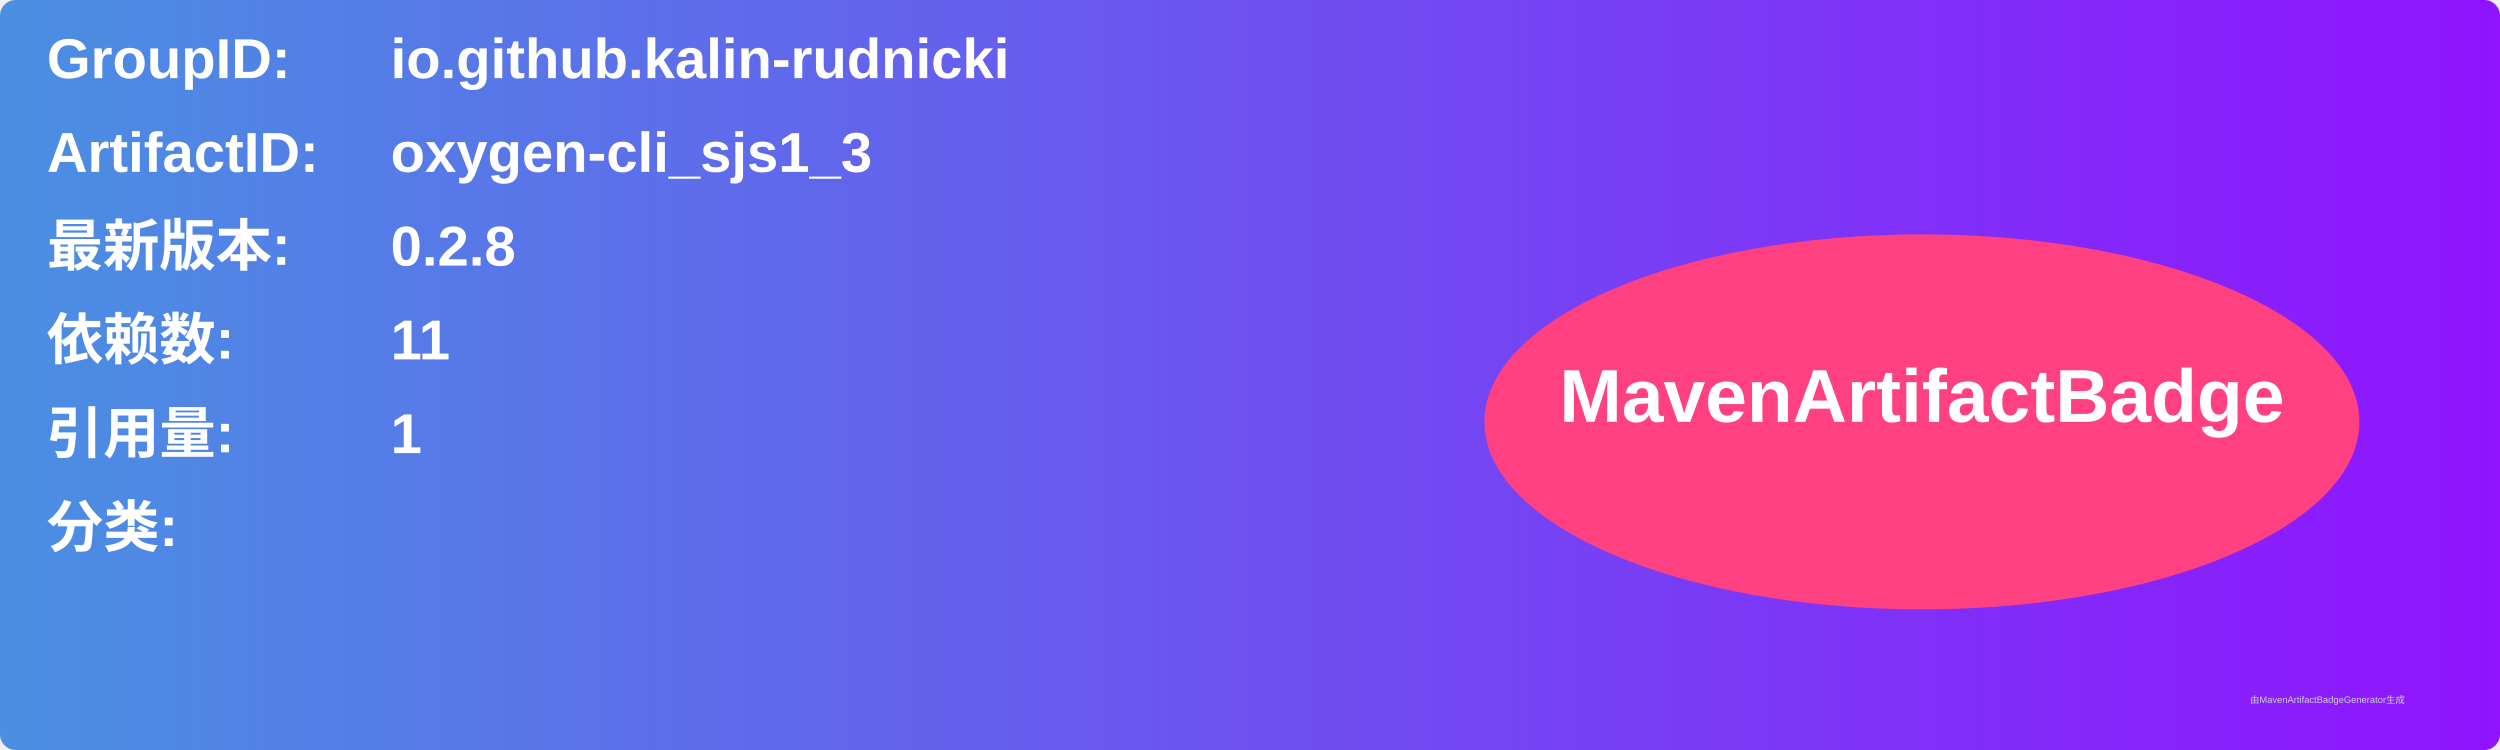
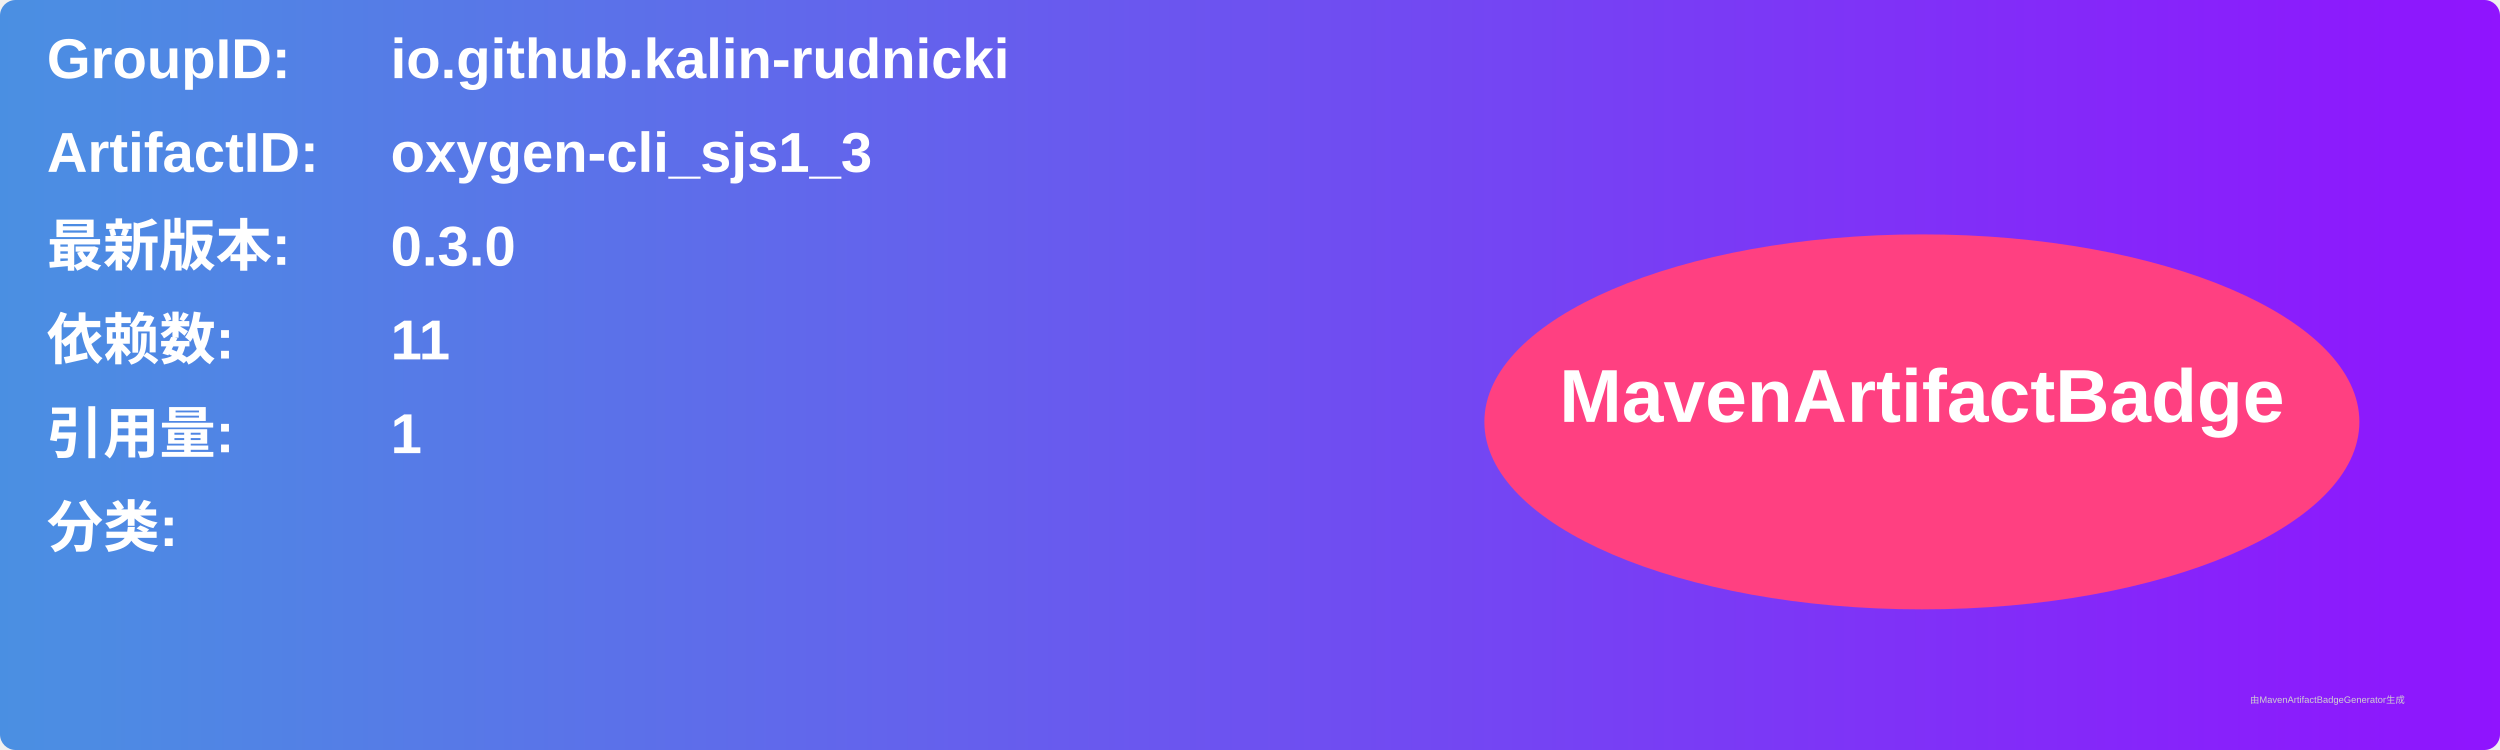
<svg xmlns="http://www.w3.org/2000/svg" width="800" height="240" viewBox="0 0 800 240">
  <linearGradient id="grad" x1="0%" y1="0%" x2="100%" y2="0%">
    <stop offset="0%" stop-color="#4a90e2" />
    <stop offset="100%" stop-color="#9013fe" />
  </linearGradient>
  <rect width="100%" height="100%" rx="5" ry="5" fill="url(#grad)" />
  <g transform="translate(15, 15)">
    <text x="0" y="10" font-family="Arial" font-size="18" fill="white" font-weight="bold" width="260">GroupID:</text>
    <text x="110" y="10" font-family="Arial" font-size="18" fill="white" font-weight="bold" width="460">io.github.kalin-rudnicki</text>
    <text x="0" y="40" font-family="Arial" font-size="18" fill="white" font-weight="bold" width="260">ArtifactID:</text>
    <text x="110" y="40" font-family="Arial" font-size="18" fill="white" font-weight="bold" width="460">oxygen-cli_sjs1_3</text>
    <text x="0" y="70" font-family="Arial" font-size="18" fill="white" font-weight="bold">最新版本:</text>
    <text x="110" y="70" font-family="Arial" font-size="18" fill="white" font-weight="bold">
-       <tspan font-weight="bold">0.2.8</tspan>
+       <tspan font-weight="bold">0.3.0</tspan>
    </text>
    <text x="0" y="100" font-family="Arial" font-size="18" fill="white" font-weight="bold">依赖数: </text>
    <text x="110" y="100" font-family="Arial" font-size="18" fill="white">
      <tspan font-weight="bold">11</tspan>
    </text>
    <text x="0" y="130" font-family="Arial" font-size="18" fill="white" font-weight="bold">引用量: </text>
    <text x="110" y="130" font-family="Arial" font-size="18" fill="white">
      <tspan font-weight="bold">1</tspan>
    </text>
    <text x="0" y="160" font-family="Arial" font-size="18" fill="white" font-weight="bold">分类:</text>
    <text x="10" y="190" font-family="Arial" font-size="10" fill="white">
      <tspan font-weight="bold" />
    </text>
    <ellipse cx="600" cy="120" rx="140" ry="60" fill="#ff4081" />
    <text x="600" y="120" text-anchor="middle" font-family="Arial" font-size="24" fill="white" font-weight="bold">MavenArtifactBadge</text>
  </g>
  <text x="720" y="225" font-family="Arial" font-size="3" fill="#d0d0d0">由MavenArtifactBadgeGenerator生成</text>
</svg>
